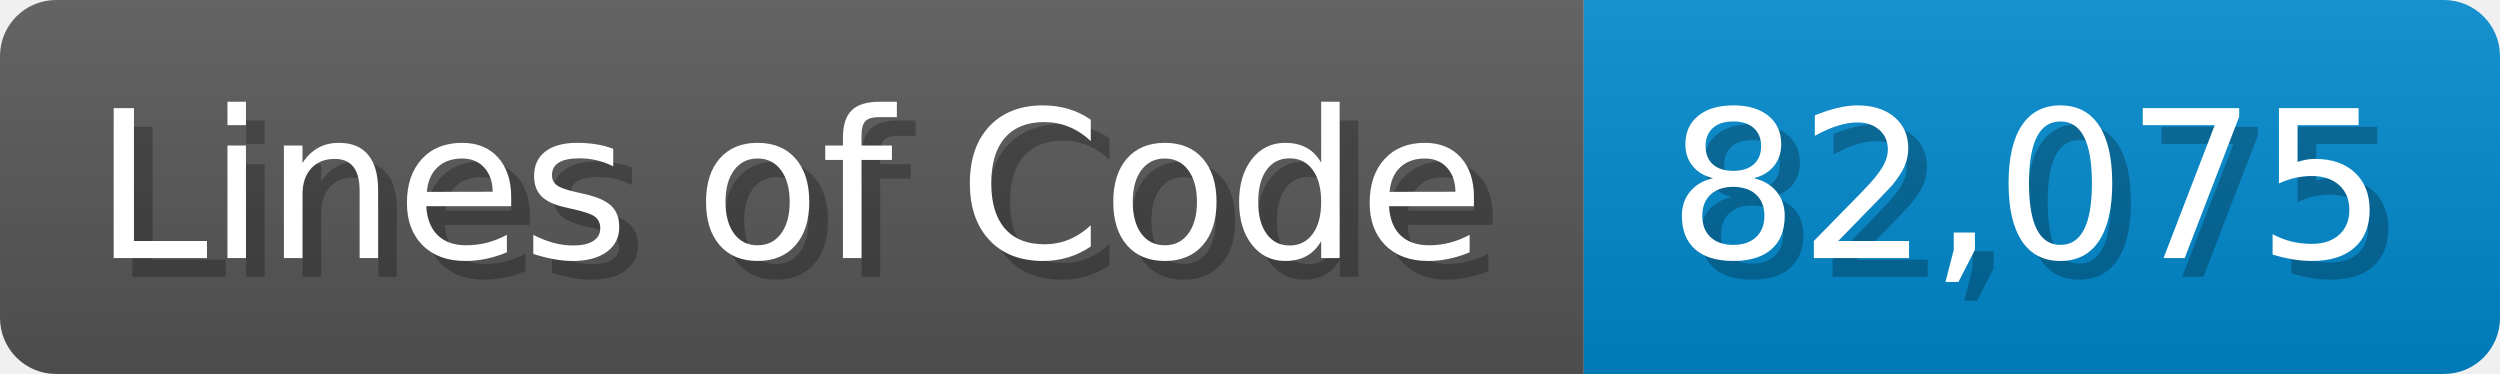
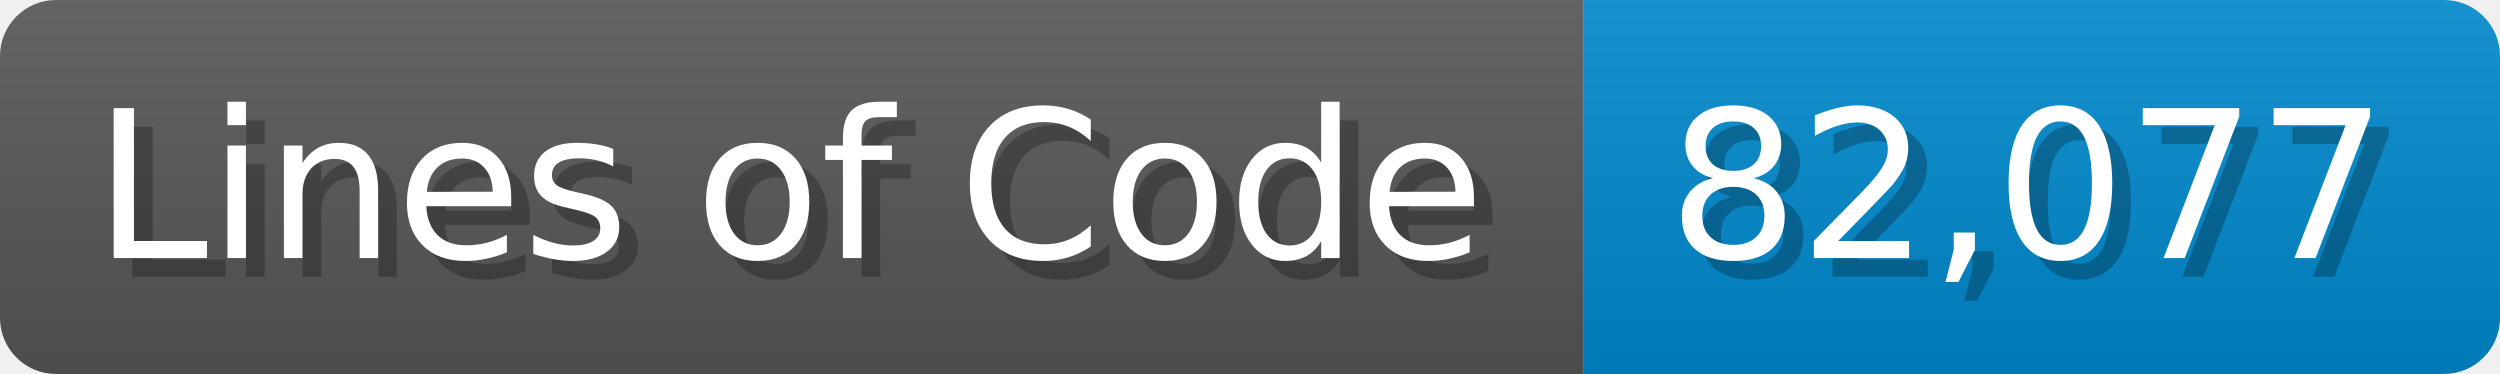
<svg xmlns="http://www.w3.org/2000/svg" width="133.7" height="20" viewBox="0 0 1337 200">
  <linearGradient id="a" x2="0" y2="100%">
    <stop offset="0" stop-opacity=".1" stop-color="#EEE" />
    <stop offset="1" stop-opacity=".1" />
  </linearGradient>
  <mask id="m">
    <rect width="1337" height="200" rx="30" fill="#FFF" />
  </mask>
  <g mask="url(#m)">
    <rect width="847" height="200" fill="#555" />
    <rect width="490" height="200" fill="#08C" x="847" />
    <rect width="1337" height="200" fill="url(#a)" />
  </g>
  <g fill="#fff" text-anchor="start" font-family="Verdana,DejaVu Sans,sans-serif" font-size="110">
    <text x="60" y="148" textLength="747" fill="#000" opacity="0.25">Lines of Code</text>
    <text x="50" y="138" textLength="747">Lines of Code</text>
-     <text x="902" y="148" textLength="390" fill="#000" opacity="0.25">82,075</text>
-     <text x="892" y="138" textLength="390">82,075</text>
+     <text x="902" y="148" textLength="390" fill="#000" opacity="0.25">82,077</text>
+     <text x="892" y="138" textLength="390">82,077</text>
  </g>
</svg>
